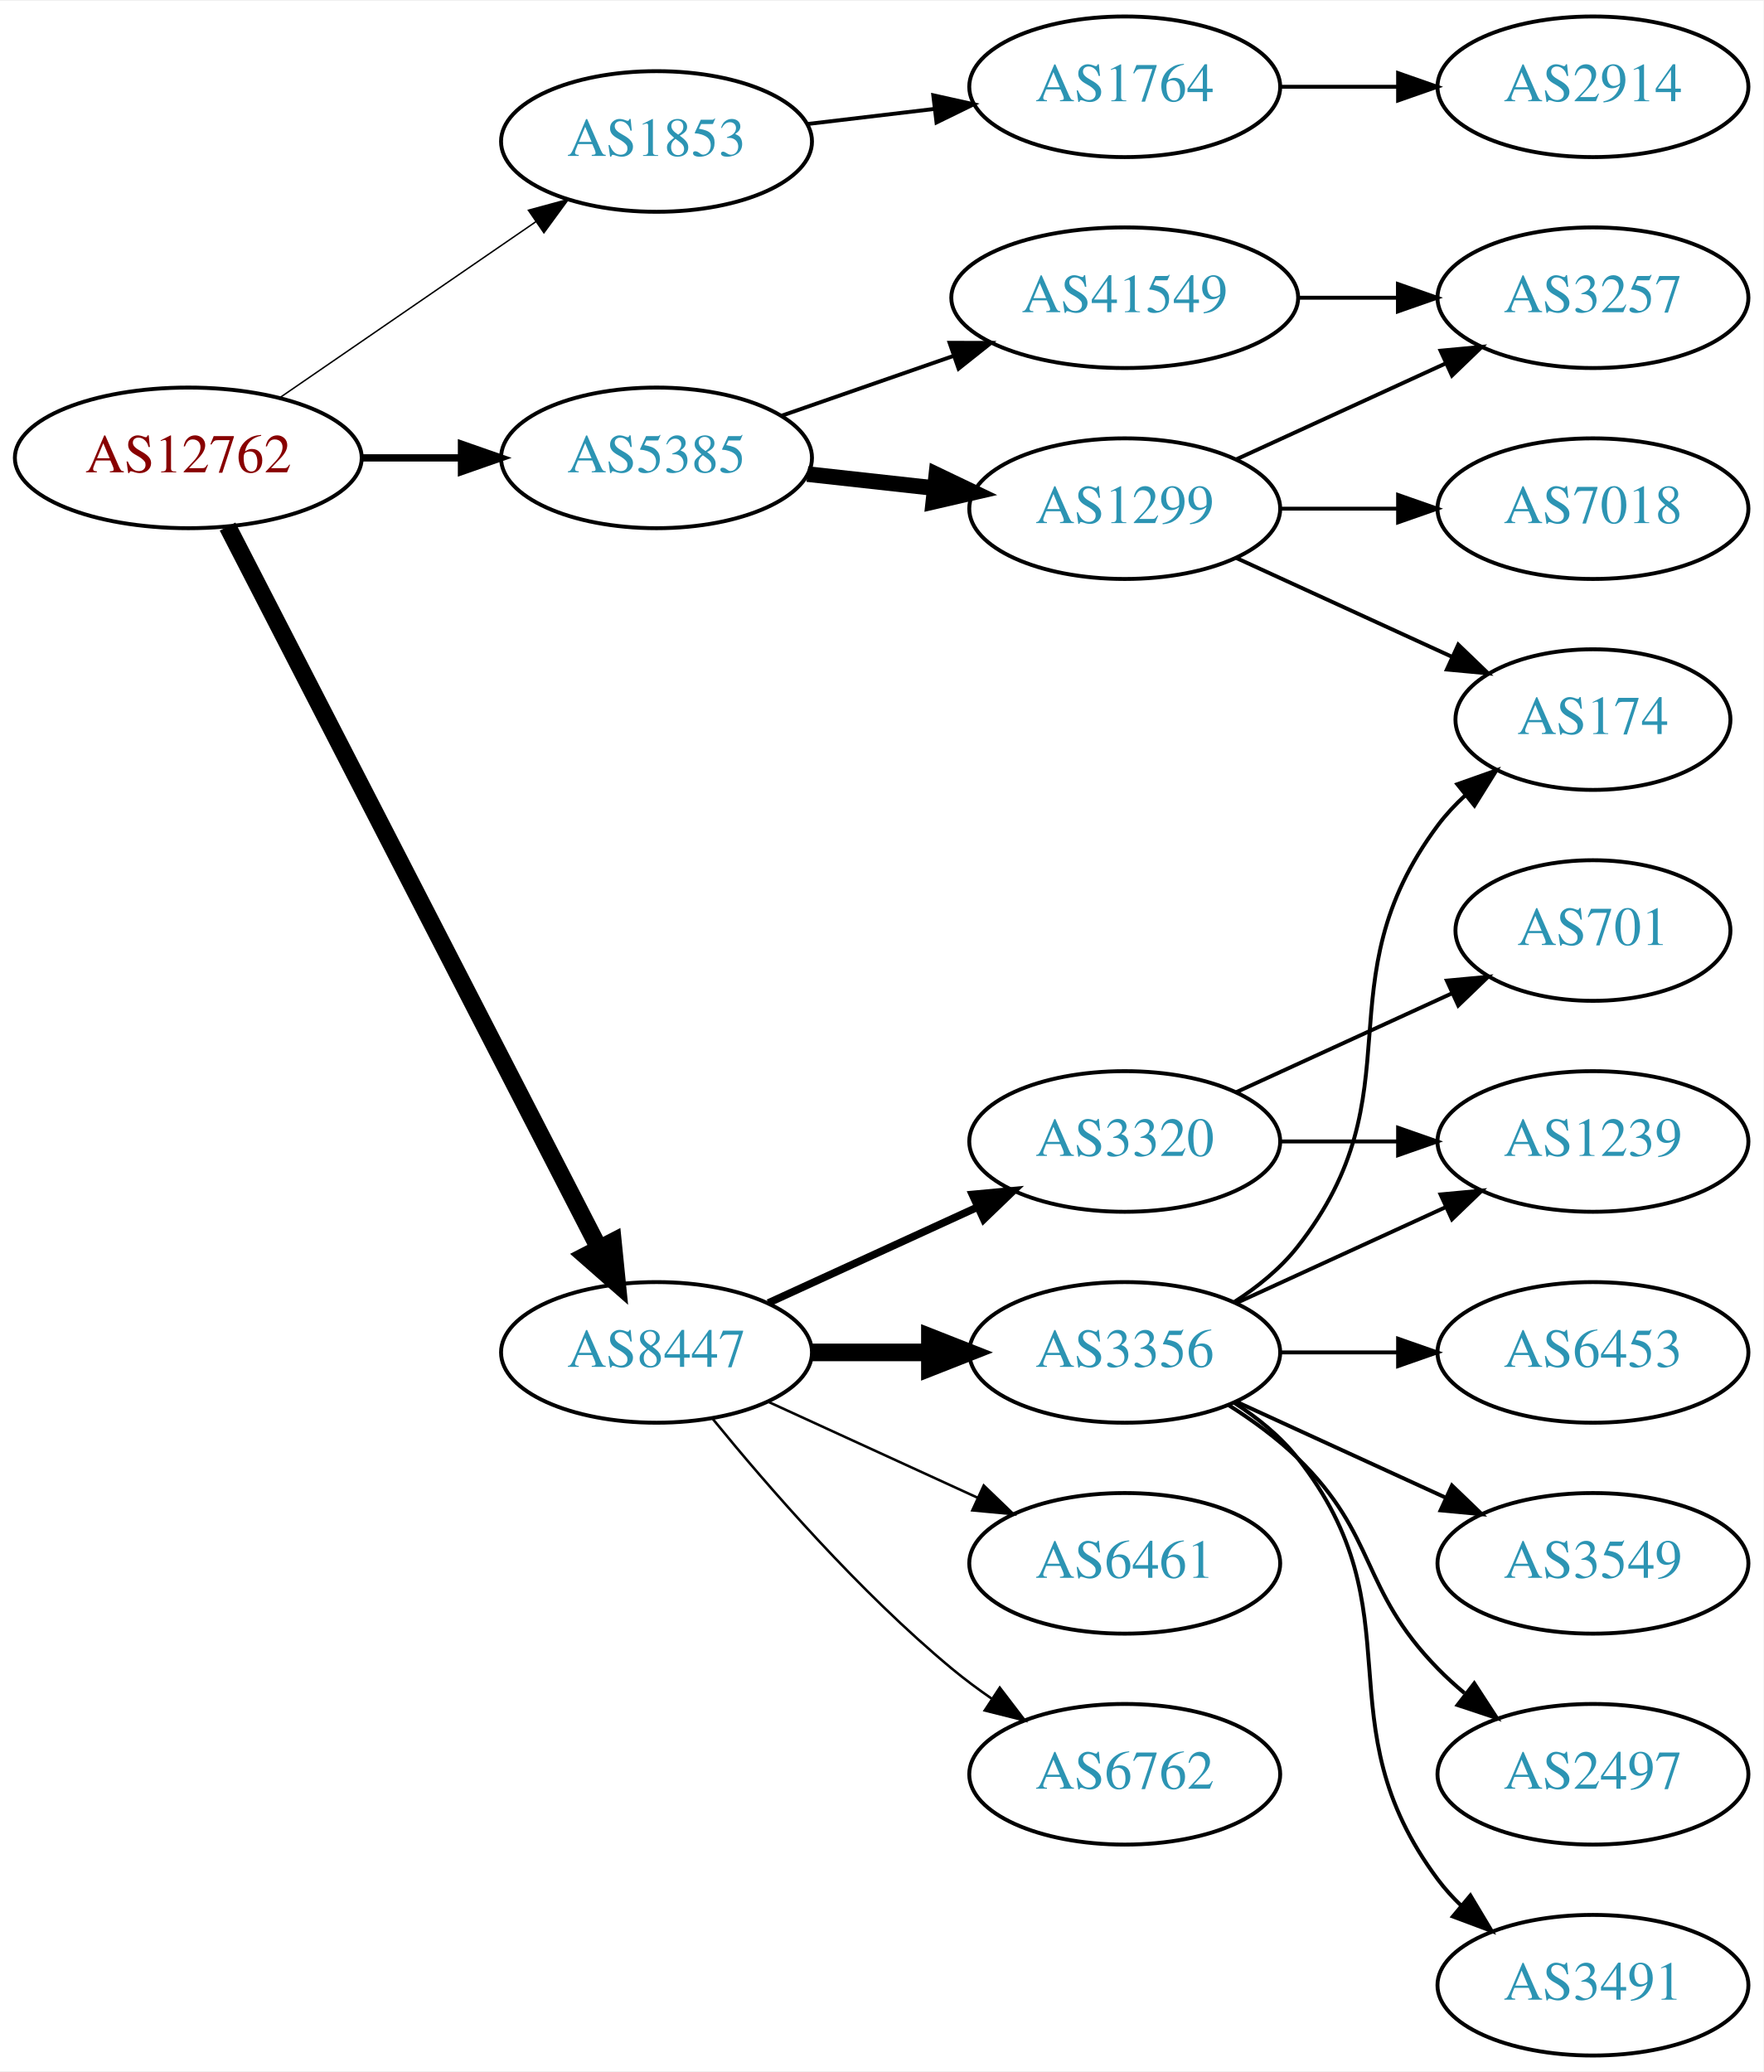
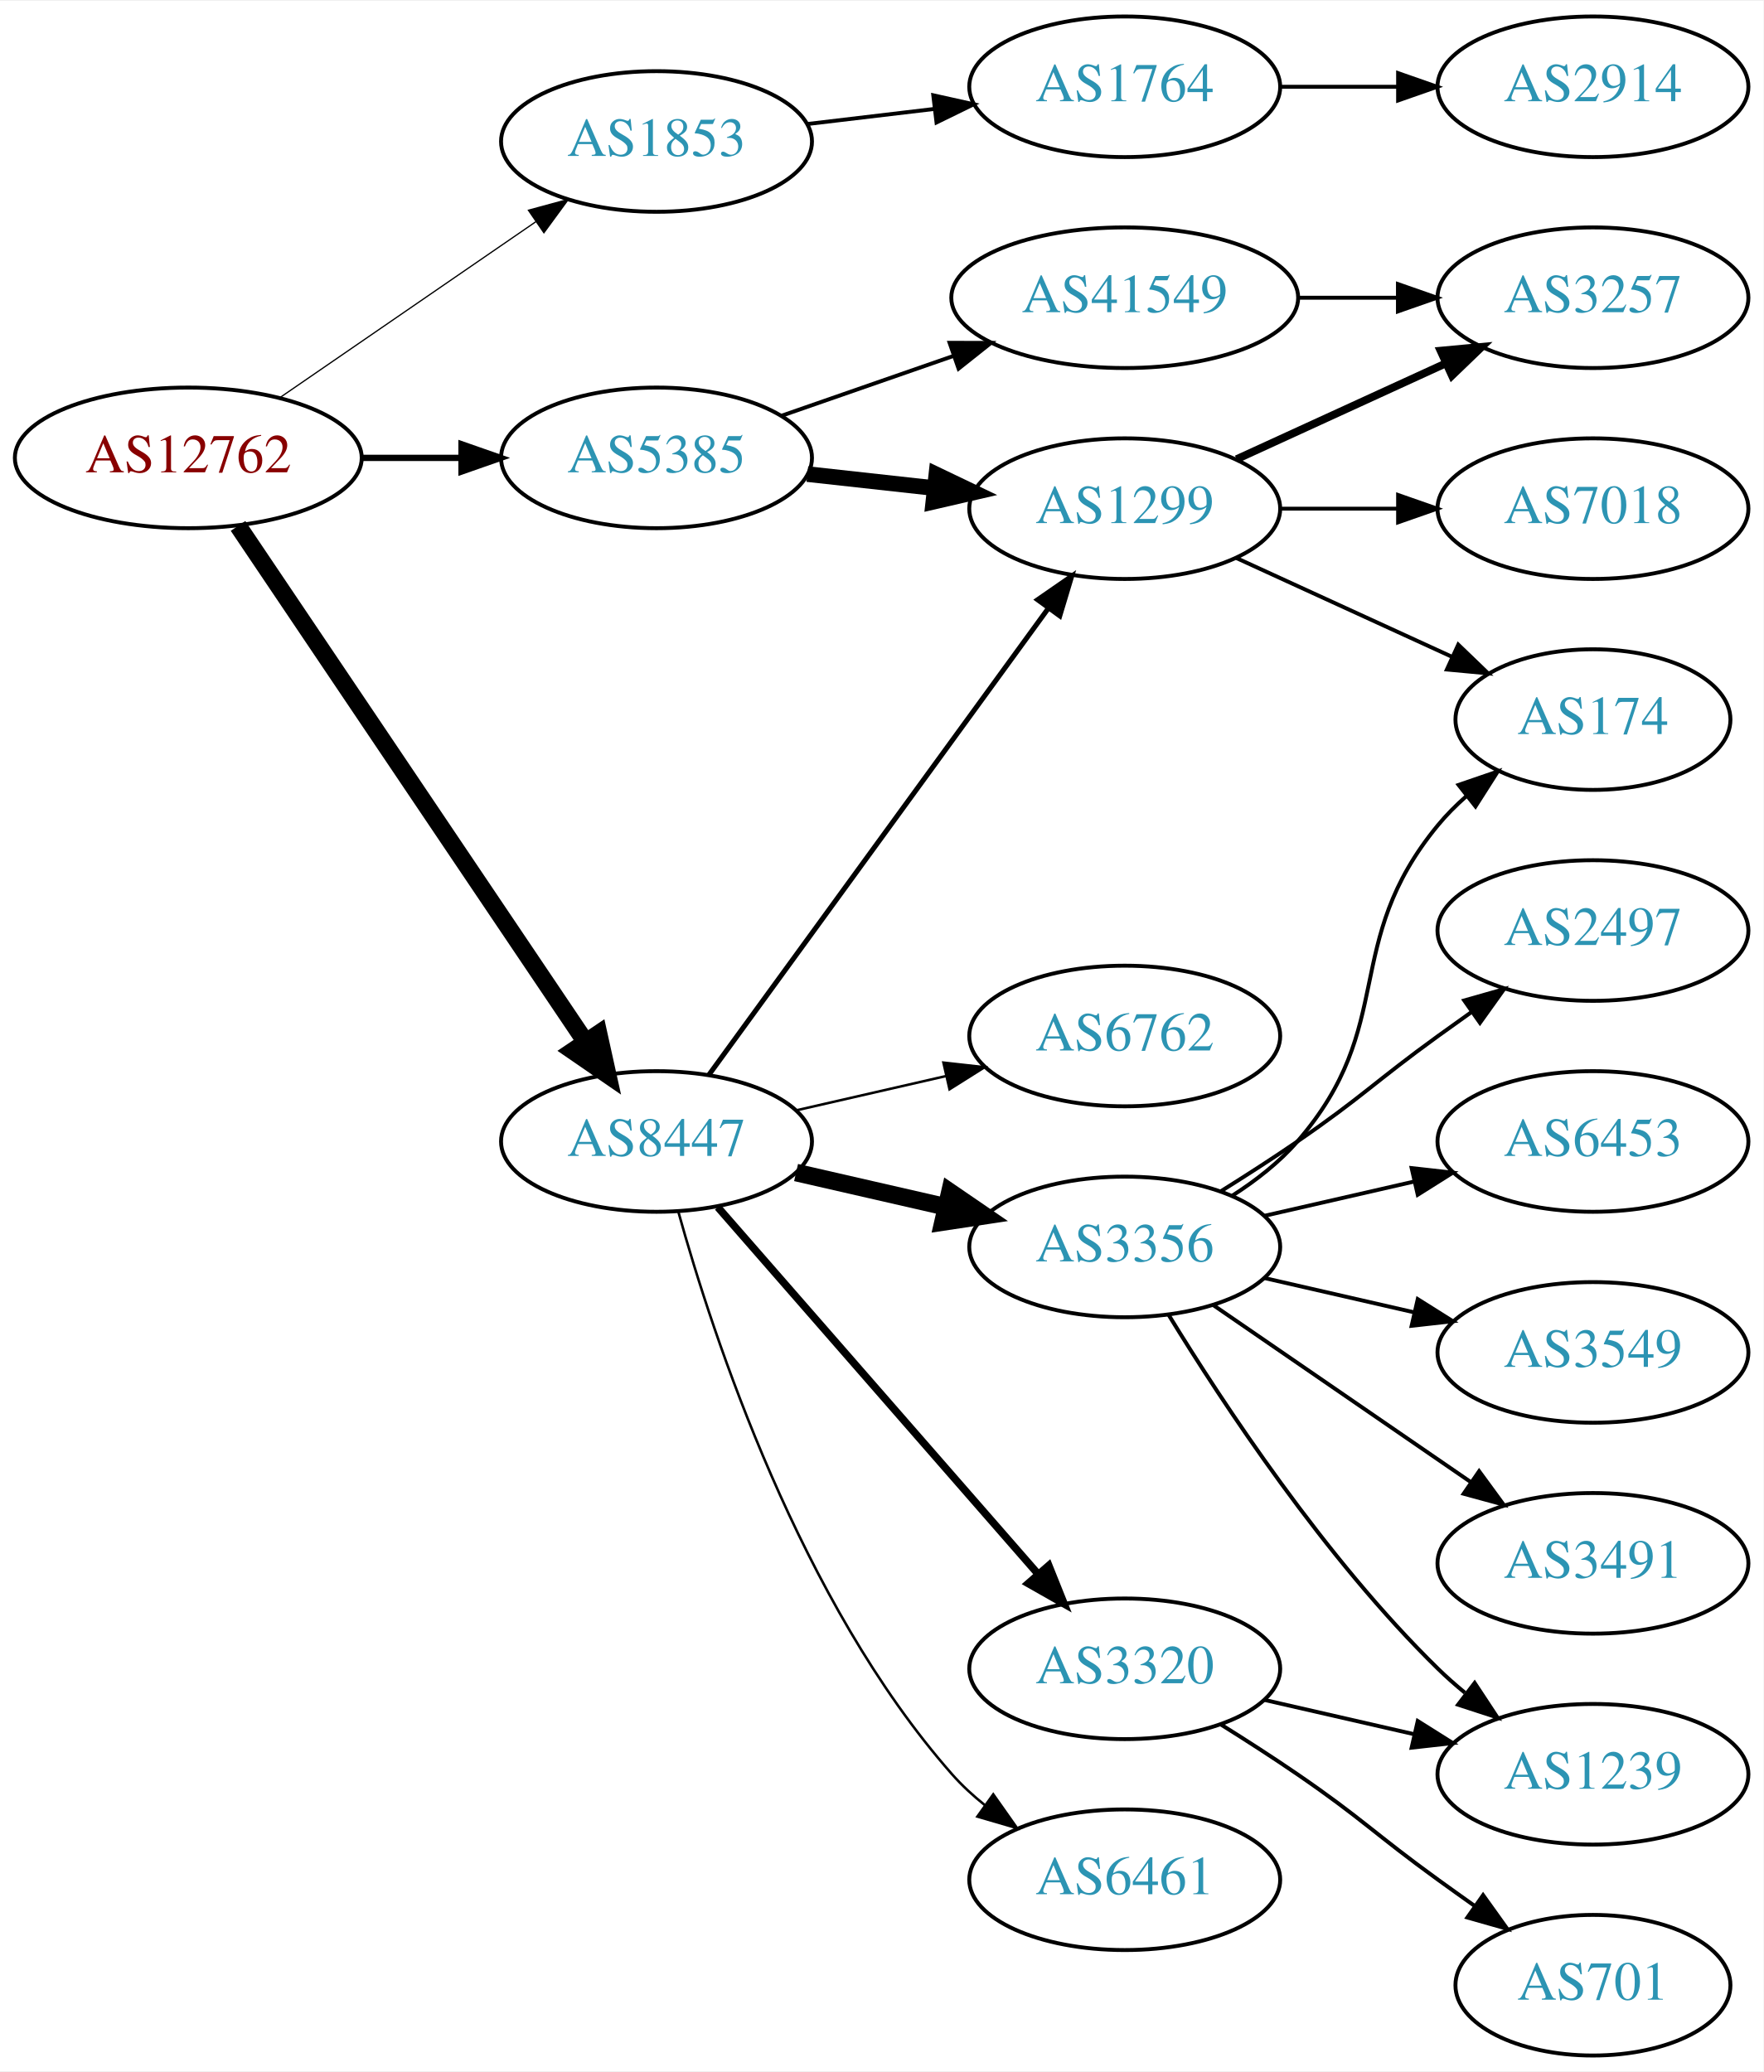
<svg xmlns="http://www.w3.org/2000/svg" xmlns:xlink="http://www.w3.org/1999/xlink" width="451pt" height="530pt" viewBox="0.00 0.00 451.37 530.00">
  <g id="graph0" class="graph" transform="scale(1 1) rotate(0) translate(4 526)">
    <polygon fill="white" stroke="none" points="-4,4 -4,-526 447.37,-526 447.37,4 -4,4" />
    <g id="node1" class="node">
      <g id="a_node1">
        <a xlink:href="/asn/12762" xlink:title="AS12762 ~ VTG-AT [AT]">
          <ellipse fill="#ffffff" stroke="black" cx="44.196" cy="-409" rx="44.393" ry="18" />
          <text text-anchor="middle" x="44.196" y="-405.3" font-family="Times,serif" font-size="14.00" fill="#880000">AS12762</text>
        </a>
      </g>
    </g>
    <g id="node2" class="node">
      <g id="a_node2">
        <a xlink:href="/asn/1853" xlink:title="AS1853 ~ ACOnet Backbone [AT]">
          <ellipse fill="#ffffff" stroke="black" cx="164.039" cy="-490" rx="39.794" ry="18" />
          <text text-anchor="middle" x="164.039" y="-486.3" font-family="Times,serif" font-size="14.00" fill="#2c94b3">AS1853</text>
        </a>
      </g>
    </g>
    <g id="edge1" class="edge">
-       <path fill="none" stroke="black" stroke-width="0.375" d="M67.639,-424.426C86.22,-437.198 112.781,-455.455 133.161,-469.463" />
-       <polygon fill="black" stroke="black" stroke-width="0.375" points="131.251,-472.398 141.475,-475.178 135.216,-466.629 131.251,-472.398" />
+       <path fill="none" stroke="black" stroke-width="0.321" d="M67.639,-424.426C86.22,-437.198 112.781,-455.455 133.161,-469.463" />
+       <polygon fill="black" stroke="black" stroke-width="0.321" points="131.251,-472.398 141.475,-475.178 135.216,-466.629 131.251,-472.398" />
    </g>
    <g id="node3" class="node">
      <g id="a_node3">
        <a xlink:href="/asn/5385" xlink:title="AS5385 ~ Russmedia IT GmbH [AT]">
          <ellipse fill="#ffffff" stroke="black" cx="164.039" cy="-409" rx="39.794" ry="18" />
          <text text-anchor="middle" x="164.039" y="-405.3" font-family="Times,serif" font-size="14.00" fill="#2c94b3">AS5385</text>
        </a>
      </g>
    </g>
    <g id="edge2" class="edge">
-       <path fill="none" stroke="black" stroke-width="1.875" d="M88.407,-409C96.72,-409 105.482,-409 113.965,-409" />
-       <polygon fill="black" stroke="black" stroke-width="1.875" points="114.123,-412.5 124.123,-409 114.123,-405.5 114.123,-412.5" />
+       <path fill="none" stroke="black" stroke-width="1.607" d="M88.407,-409C96.72,-409 105.482,-409 113.965,-409" />
+       <polygon fill="black" stroke="black" stroke-width="1.607" points="114.123,-412.5 124.123,-409 114.123,-405.5 114.123,-412.5" />
    </g>
    <g id="node4" class="node">
      <g id="a_node4">
        <a xlink:href="/asn/8447" xlink:title="AS8447 ~ A1 Telekom Austria AG [AT]">
-           <ellipse fill="#ffffff" stroke="black" cx="164.039" cy="-180" rx="39.794" ry="18" />
-           <text text-anchor="middle" x="164.039" y="-176.3" font-family="Times,serif" font-size="14.00" fill="#2c94b3">AS8447</text>
+           <ellipse fill="#ffffff" stroke="black" cx="164.039" cy="-234" rx="39.794" ry="18" />
+           <text text-anchor="middle" x="164.039" y="-230.3" font-family="Times,serif" font-size="14.00" fill="#2c94b3">AS8447</text>
        </a>
      </g>
    </g>
    <g id="edge3" class="edge">
-       <path fill="none" stroke="black" stroke-width="4.5" d="M54.247,-391.411C74.769,-351.532 124.936,-254.043 149.305,-206.687" />
-       <polygon fill="black" stroke="black" stroke-width="4.5" points="152.882,-208.342 153.957,-197.649 145.88,-204.739 152.882,-208.342" />
+       <path fill="none" stroke="black" stroke-width="4.5" d="M56.926,-391.581C77.803,-360.578 121.491,-295.699 145.794,-259.608" />
+       <polygon fill="black" stroke="black" stroke-width="4.5" points="149.21,-261.585 151.53,-251.091 142.678,-257.186 149.21,-261.585" />
    </g>
    <g id="node5" class="node">
      <g id="a_node5">
        <a xlink:href="/asn/1764" xlink:title="AS1764 ~ NEXTLAYER-AS [AT]">
          <ellipse fill="#ffffff" stroke="black" cx="283.881" cy="-504" rx="39.794" ry="18" />
          <text text-anchor="middle" x="283.881" y="-500.3" font-family="Times,serif" font-size="14.00" fill="#2c94b3">AS1764</text>
        </a>
      </g>
    </g>
    <g id="edge4" class="edge">
      <path fill="none" stroke="black" d="M202.649,-494.468C212.96,-495.693 224.277,-497.038 235.077,-498.321" />
      <polygon fill="black" stroke="black" points="234.881,-501.822 245.224,-499.526 235.707,-494.871 234.881,-501.822" />
    </g>
    <g id="node7" class="node">
      <g id="a_node7">
        <a xlink:href="/asn/1299" xlink:title="AS1299 ~ Telia Carrier [EU]">
          <ellipse fill="#ffffff" stroke="black" cx="283.881" cy="-396" rx="39.794" ry="18" />
          <text text-anchor="middle" x="283.881" y="-392.3" font-family="Times,serif" font-size="14.00" fill="#2c94b3">AS1299</text>
        </a>
      </g>
    </g>
    <g id="edge6" class="edge">
      <path fill="none" stroke="black" stroke-width="4" d="M202.649,-404.851C212.96,-403.713 224.277,-402.465 235.077,-401.274" />
      <polygon fill="black" stroke="black" stroke-width="4" points="235.668,-404.73 245.224,-400.154 234.901,-397.772 235.668,-404.73" />
    </g>
    <g id="node8" class="node">
      <g id="a_node8">
        <a xlink:href="/asn/41549" xlink:title="AS41549 ~ EWB-Cable-Network-AS [CH]">
          <ellipse fill="#ffffff" stroke="black" cx="283.881" cy="-450" rx="44.393" ry="18" />
          <text text-anchor="middle" x="283.881" y="-446.3" font-family="Times,serif" font-size="14.00" fill="#2c94b3">AS41549</text>
        </a>
      </g>
    </g>
    <g id="edge7" class="edge">
      <path fill="none" stroke="black" d="M196,-419.772C209.409,-424.437 225.332,-429.977 239.861,-435.032" />
      <polygon fill="black" stroke="black" points="239.054,-438.457 249.649,-438.438 241.354,-431.846 239.054,-438.457" />
    </g>
+     <g id="edge16" class="edge">
+       <path fill="none" stroke="black" stroke-width="1.286" d="M177.427,-251.031C198.149,-279.517 239.952,-336.985 264.24,-370.374" />
+       <polygon fill="black" stroke="black" stroke-width="1.286" points="261.591,-372.682 270.304,-378.71 267.252,-368.564 261.591,-372.682" />
+     </g>
    <g id="node12" class="node">
      <g id="a_node12">
        <a xlink:href="/asn/6762" xlink:title="AS6762 ~ TELECOM ITALIA SPARKLE S.p.A. [IT]">
-           <ellipse fill="#ffffff" stroke="black" cx="283.881" cy="-72" rx="39.794" ry="18" />
-           <text text-anchor="middle" x="283.881" y="-68.3" font-family="Times,serif" font-size="14.00" fill="#2c94b3">AS6762</text>
+           <ellipse fill="#ffffff" stroke="black" cx="283.881" cy="-261" rx="39.794" ry="18" />
+           <text text-anchor="middle" x="283.881" y="-257.3" font-family="Times,serif" font-size="14.00" fill="#2c94b3">AS6762</text>
        </a>
      </g>
    </g>
    <g id="edge12" class="edge">
-       <path fill="none" stroke="black" stroke-width="0.643" d="M178.458,-162.935C192.572,-145.625 215.987,-118.655 239.685,-99 242.901,-96.332 246.402,-93.73 249.972,-91.259" />
-       <polygon fill="black" stroke="black" stroke-width="0.643" points="251.896,-94.183 258.329,-85.764 248.05,-88.334 251.896,-94.183" />
+       <path fill="none" stroke="black" stroke-width="0.643" d="M199.758,-241.955C211.758,-244.704 225.379,-247.825 238.071,-250.733" />
+       <polygon fill="black" stroke="black" stroke-width="0.643" points="237.474,-254.187 248.003,-253.009 239.037,-247.364 237.474,-254.187" />
    </g>
    <g id="node13" class="node">
      <g id="a_node13">
-         <a xlink:href="/asn/3320" xlink:title="AS3320 ~ DTAG [DE]">
-           <ellipse fill="#ffffff" stroke="black" cx="283.881" cy="-234" rx="39.794" ry="18" />
-           <text text-anchor="middle" x="283.881" y="-230.3" font-family="Times,serif" font-size="14.00" fill="#2c94b3">AS3320</text>
+         <a xlink:href="/asn/3356" xlink:title="AS3356 ~ Level 3 Parent, LLC [US]">
+           <ellipse fill="#ffffff" stroke="black" cx="283.881" cy="-207" rx="39.794" ry="18" />
+           <text text-anchor="middle" x="283.881" y="-203.3" font-family="Times,serif" font-size="14.00" fill="#2c94b3">AS3356</text>
        </a>
      </g>
    </g>
    <g id="edge13" class="edge">
-       <path fill="none" stroke="black" stroke-width="1.929" d="M192.667,-192.661C208.624,-199.973 228.895,-209.261 246.178,-217.181" />
-       <polygon fill="black" stroke="black" stroke-width="1.929" points="244.876,-220.435 255.425,-221.419 247.793,-214.071 244.876,-220.435" />
+       <path fill="none" stroke="black" stroke-width="4.5" d="M199.758,-226.045C211.758,-223.296 225.379,-220.175 238.071,-217.267" />
+       <polygon fill="black" stroke="black" stroke-width="4.5" points="239.135,-221.063 248.003,-214.991 237.376,-213.387 239.135,-221.063" />
    </g>
    <g id="node14" class="node">
      <g id="a_node14">
-         <a xlink:href="/asn/3356" xlink:title="AS3356 ~ Level 3 Parent, LLC [US]">
-           <ellipse fill="#ffffff" stroke="black" cx="283.881" cy="-180" rx="39.794" ry="18" />
-           <text text-anchor="middle" x="283.881" y="-176.3" font-family="Times,serif" font-size="14.00" fill="#2c94b3">AS3356</text>
+         <a xlink:href="/asn/3320" xlink:title="AS3320 ~ DTAG [DE]">
+           <ellipse fill="#ffffff" stroke="black" cx="283.881" cy="-99" rx="39.794" ry="18" />
+           <text text-anchor="middle" x="283.881" y="-95.3" font-family="Times,serif" font-size="14.00" fill="#2c94b3">AS3320</text>
        </a>
      </g>
    </g>
    <g id="edge14" class="edge">
-       <path fill="none" stroke="black" stroke-width="4.5" d="M203.951,-180C213.505,-180 223.854,-180 233.817,-180" />
-       <polygon fill="black" stroke="black" stroke-width="4.5" points="234.009,-183.938 244.009,-180 234.009,-176.063 234.009,-183.938" />
+       <path fill="none" stroke="black" stroke-width="1.929" d="M179.725,-217.175C200.302,-193.603 237.839,-150.6 261.512,-123.48" />
+       <polygon fill="black" stroke="black" stroke-width="1.929" points="264.44,-125.448 268.38,-115.613 259.167,-120.845 264.44,-125.448" />
    </g>
    <g id="node15" class="node">
      <g id="a_node15">
        <a xlink:href="/asn/6461" xlink:title="AS6461 ~ Zayo Bandwidth [US]">
-           <ellipse fill="#ffffff" stroke="black" cx="283.881" cy="-126" rx="39.794" ry="18" />
-           <text text-anchor="middle" x="283.881" y="-122.3" font-family="Times,serif" font-size="14.00" fill="#2c94b3">AS6461</text>
+           <ellipse fill="#ffffff" stroke="black" cx="283.881" cy="-45" rx="39.794" ry="18" />
+           <text text-anchor="middle" x="283.881" y="-41.3" font-family="Times,serif" font-size="14.00" fill="#2c94b3">AS6461</text>
        </a>
      </g>
    </g>
    <g id="edge15" class="edge">
-       <path fill="none" stroke="black" stroke-width="0.643" d="M192.667,-167.339C208.624,-160.027 228.895,-150.739 246.178,-142.819" />
-       <polygon fill="black" stroke="black" stroke-width="0.643" points="247.793,-145.929 255.425,-138.581 244.876,-139.565 247.793,-145.929" />
+       <path fill="none" stroke="black" stroke-width="0.643" d="M169.612,-216.054C178.517,-184.005 200.801,-116.158 239.685,-72 242.169,-69.179 245.019,-66.551 248.044,-64.129" />
+       <polygon fill="black" stroke="black" stroke-width="0.643" points="250.23,-66.869 256.334,-58.209 246.162,-61.172 250.23,-66.869" />
    </g>
    <g id="node6" class="node">
      <g id="a_node6">
        <a xlink:href="/asn/2914" xlink:title="AS2914 ~ NTT America, Inc. [US]">
          <ellipse fill="#ffffff" stroke="black" cx="403.724" cy="-504" rx="39.794" ry="18" />
          <text text-anchor="middle" x="403.724" y="-500.3" font-family="Times,serif" font-size="14.00" fill="#2c94b3">AS2914</text>
        </a>
      </g>
    </g>
    <g id="edge5" class="edge">
      <path fill="none" stroke="black" d="M323.794,-504C333.347,-504 343.697,-504 353.659,-504" />
      <polygon fill="black" stroke="black" points="353.852,-507.5 363.852,-504 353.852,-500.5 353.852,-507.5" />
    </g>
    <g id="node9" class="node">
      <g id="a_node9">
        <a xlink:href="/asn/7018" xlink:title="AS7018 ~ AT&amp;T Services, Inc. [US]">
          <ellipse fill="#ffffff" stroke="black" cx="403.724" cy="-396" rx="39.794" ry="18" />
          <text text-anchor="middle" x="403.724" y="-392.3" font-family="Times,serif" font-size="14.00" fill="#2c94b3">AS7018</text>
        </a>
      </g>
    </g>
    <g id="edge8" class="edge">
      <path fill="none" stroke="black" d="M323.794,-396C333.347,-396 343.697,-396 353.659,-396" />
      <polygon fill="black" stroke="black" points="353.852,-399.5 363.852,-396 353.852,-392.5 353.852,-399.5" />
    </g>
    <g id="node10" class="node">
      <g id="a_node10">
        <a xlink:href="/asn/174" xlink:title="AS174 ~ Cogent Communications [US]">
          <ellipse fill="#ffffff" stroke="black" cx="403.724" cy="-342" rx="35.194" ry="18" />
          <text text-anchor="middle" x="403.724" y="-338.3" font-family="Times,serif" font-size="14.00" fill="#2c94b3">AS174</text>
        </a>
      </g>
    </g>
    <g id="edge9" class="edge">
      <path fill="none" stroke="black" d="M312.51,-383.339C328.926,-375.817 349.908,-366.202 367.505,-358.139" />
      <polygon fill="black" stroke="black" points="369.249,-361.189 376.882,-353.842 366.333,-354.826 369.249,-361.189" />
    </g>
    <g id="node11" class="node">
      <g id="a_node11">
        <a xlink:href="/asn/3257" xlink:title="AS3257 ~ GTT [DE]">
          <ellipse fill="#ffffff" stroke="black" cx="403.724" cy="-450" rx="39.794" ry="18" />
          <text text-anchor="middle" x="403.724" y="-446.3" font-family="Times,serif" font-size="14.00" fill="#2c94b3">AS3257</text>
        </a>
      </g>
    </g>
    <g id="edge10" class="edge">
-       <path fill="none" stroke="black" d="M312.51,-408.661C328.467,-415.973 348.738,-425.261 366.02,-433.181" />
-       <polygon fill="black" stroke="black" points="364.719,-436.435 375.268,-437.419 367.635,-430.071 364.719,-436.435" />
+       <path fill="none" stroke="black" stroke-width="2" d="M312.51,-408.661C328.467,-415.973 348.738,-425.261 366.02,-433.181" />
+       <polygon fill="black" stroke="black" stroke-width="2" points="364.719,-436.435 375.268,-437.419 367.635,-430.071 364.719,-436.435" />
    </g>
    <g id="edge11" class="edge">
      <path fill="none" stroke="black" d="M328.092,-450C336.405,-450 345.168,-450 353.65,-450" />
      <polygon fill="black" stroke="black" points="353.809,-453.5 363.809,-450 353.809,-446.5 353.809,-453.5" />
    </g>
+     <g id="edge17" class="edge">
+       <path fill="none" stroke="black" d="M311.48,-220.164C317.48,-224.019 323.438,-228.659 328.077,-234 353.911,-263.742 339.013,-284.606 364.077,-315 366.212,-317.589 368.655,-320.041 371.251,-322.334" />
+       <polygon fill="black" stroke="black" points="369.329,-325.275 379.35,-328.712 373.66,-319.775 369.329,-325.275" />
+     </g>
    <g id="node16" class="node">
      <g id="a_node16">
-         <a xlink:href="/asn/701" xlink:title="AS701 ~ UUNET [US]">
-           <ellipse fill="#ffffff" stroke="black" cx="403.724" cy="-288" rx="35.194" ry="18" />
-           <text text-anchor="middle" x="403.724" y="-284.3" font-family="Times,serif" font-size="14.00" fill="#2c94b3">AS701</text>
-         </a>
-       </g>
-     </g>
-     <g id="edge16" class="edge">
-       <path fill="none" stroke="black" d="M312.51,-246.661C328.926,-254.183 349.908,-263.798 367.505,-271.861" />
-       <polygon fill="black" stroke="black" points="366.333,-275.174 376.882,-276.158 369.249,-268.811 366.333,-275.174" />
+         <a xlink:href="/asn/2497" xlink:title="AS2497 ~ Internet Initiative Japan Inc. [JP]">
+           <ellipse fill="#ffffff" stroke="black" cx="403.724" cy="-288" rx="39.794" ry="18" />
+           <text text-anchor="middle" x="403.724" y="-284.3" font-family="Times,serif" font-size="14.00" fill="#2c94b3">AS2497</text>
+         </a>
+       </g>
+     </g>
+     <g id="edge18" class="edge">
+       <path fill="none" stroke="black" d="M308.43,-221.216C314.872,-225.24 321.805,-229.699 328.077,-234 344.572,-245.311 347.877,-249.271 364.077,-261 366.88,-263.029 369.812,-265.125 372.752,-267.21" />
+       <polygon fill="black" stroke="black" points="370.775,-270.097 380.967,-272.991 374.803,-264.373 370.775,-270.097" />
    </g>
    <g id="node17" class="node">
      <g id="a_node17">
        <a xlink:href="/asn/1239" xlink:title="AS1239 ~ Sprint [US]">
-           <ellipse fill="#ffffff" stroke="black" cx="403.724" cy="-234" rx="39.794" ry="18" />
-           <text text-anchor="middle" x="403.724" y="-230.3" font-family="Times,serif" font-size="14.00" fill="#2c94b3">AS1239</text>
-         </a>
-       </g>
-     </g>
-     <g id="edge17" class="edge">
-       <path fill="none" stroke="black" d="M323.794,-234C333.347,-234 343.697,-234 353.659,-234" />
-       <polygon fill="black" stroke="black" points="353.852,-237.5 363.852,-234 353.852,-230.5 353.852,-237.5" />
-     </g>
-     <g id="edge22" class="edge">
-       <path fill="none" stroke="black" d="M311.853,-192.855C317.841,-196.72 323.701,-201.441 328.077,-207 359.376,-246.754 333.806,-274.458 364.077,-315 366.085,-317.689 368.441,-320.209 370.982,-322.546" />
-       <polygon fill="black" stroke="black" points="369.011,-325.452 378.998,-328.989 373.397,-319.996 369.011,-325.452" />
-     </g>
-     <g id="edge18" class="edge">
-       <path fill="none" stroke="black" d="M312.51,-192.661C328.467,-199.973 348.738,-209.261 366.02,-217.181" />
-       <polygon fill="black" stroke="black" points="364.719,-220.435 375.268,-221.419 367.635,-214.071 364.719,-220.435" />
+           <ellipse fill="#ffffff" stroke="black" cx="403.724" cy="-72" rx="39.794" ry="18" />
+           <text text-anchor="middle" x="403.724" y="-68.3" font-family="Times,serif" font-size="14.00" fill="#2c94b3">AS1239</text>
+         </a>
+       </g>
+     </g>
+     <g id="edge19" class="edge">
+       <path fill="none" stroke="black" d="M295.147,-189.56C308.955,-167.009 335.144,-127.278 364.077,-99 366.217,-96.908 368.535,-94.863 370.934,-92.894" />
+       <polygon fill="black" stroke="black" points="373.445,-95.382 379.276,-86.536 369.201,-89.815 373.445,-95.382" />
    </g>
    <g id="node18" class="node">
      <g id="a_node18">
-         <a xlink:href="/asn/3549" xlink:title="AS3549 ~ Level 3 Parent, LLC [US]">
-           <ellipse fill="#ffffff" stroke="black" cx="403.724" cy="-126" rx="39.794" ry="18" />
-           <text text-anchor="middle" x="403.724" y="-122.3" font-family="Times,serif" font-size="14.00" fill="#2c94b3">AS3549</text>
-         </a>
-       </g>
-     </g>
-     <g id="edge19" class="edge">
-       <path fill="none" stroke="black" d="M312.51,-167.339C328.467,-160.027 348.738,-150.739 366.02,-142.819" />
-       <polygon fill="black" stroke="black" points="367.635,-145.929 375.268,-138.581 364.719,-139.565 367.635,-145.929" />
+         <a xlink:href="/asn/6453" xlink:title="AS6453 ~ TATA COMMUNICATIONS (AMERICA) INC [US]">
+           <ellipse fill="#ffffff" stroke="black" cx="403.724" cy="-234" rx="39.794" ry="18" />
+           <text text-anchor="middle" x="403.724" y="-230.3" font-family="Times,serif" font-size="14.00" fill="#2c94b3">AS6453</text>
+         </a>
+       </g>
+     </g>
+     <g id="edge20" class="edge">
+       <path fill="none" stroke="black" d="M319.6,-214.955C331.6,-217.704 345.221,-220.825 357.914,-223.733" />
+       <polygon fill="black" stroke="black" points="357.316,-227.187 367.845,-226.009 358.88,-220.364 357.316,-227.187" />
    </g>
    <g id="node19" class="node">
      <g id="a_node19">
-         <a xlink:href="/asn/2497" xlink:title="AS2497 ~ Internet Initiative Japan Inc. [JP]">
-           <ellipse fill="#ffffff" stroke="black" cx="403.724" cy="-72" rx="39.794" ry="18" />
-           <text text-anchor="middle" x="403.724" y="-68.3" font-family="Times,serif" font-size="14.00" fill="#2c94b3">AS2497</text>
-         </a>
-       </g>
-     </g>
-     <g id="edge20" class="edge">
-       <path fill="none" stroke="black" d="M310.41,-166.538C316.573,-162.638 322.875,-158.052 328.077,-153 348.771,-132.906 343.905,-119.617 364.077,-99 366.17,-96.861 368.453,-94.782 370.83,-92.79" />
-       <polygon fill="black" stroke="black" points="373.349,-95.268 379.13,-86.389 369.074,-89.725 373.349,-95.268" />
+         <a xlink:href="/asn/3549" xlink:title="AS3549 ~ Level 3 Parent, LLC [US]">
+           <ellipse fill="#ffffff" stroke="black" cx="403.724" cy="-180" rx="39.794" ry="18" />
+           <text text-anchor="middle" x="403.724" y="-176.3" font-family="Times,serif" font-size="14.00" fill="#2c94b3">AS3549</text>
+         </a>
+       </g>
+     </g>
+     <g id="edge21" class="edge">
+       <path fill="none" stroke="black" d="M319.6,-199.045C331.6,-196.296 345.221,-193.175 357.914,-190.267" />
+       <polygon fill="black" stroke="black" points="358.88,-193.636 367.845,-187.991 357.316,-186.813 358.88,-193.636" />
    </g>
    <g id="node20" class="node">
      <g id="a_node20">
        <a xlink:href="/asn/3491" xlink:title="AS3491 ~ PCCW Global, Inc. [US]">
-           <ellipse fill="#ffffff" stroke="black" cx="403.724" cy="-18" rx="39.794" ry="18" />
-           <text text-anchor="middle" x="403.724" y="-14.3" font-family="Times,serif" font-size="14.00" fill="#2c94b3">AS3491</text>
-         </a>
-       </g>
-     </g>
-     <g id="edge21" class="edge">
-       <path fill="none" stroke="black" d="M311.853,-167.145C317.841,-163.28 323.701,-158.559 328.077,-153 359.376,-113.246 333.806,-85.542 364.077,-45 365.822,-42.664 367.829,-40.455 369.992,-38.383" />
-       <polygon fill="black" stroke="black" points="372.352,-40.973 377.793,-31.882 367.87,-35.595 372.352,-40.973" />
+           <ellipse fill="#ffffff" stroke="black" cx="403.724" cy="-126" rx="39.794" ry="18" />
+           <text text-anchor="middle" x="403.724" y="-122.3" font-family="Times,serif" font-size="14.00" fill="#2c94b3">AS3491</text>
+         </a>
+       </g>
+     </g>
+     <g id="edge22" class="edge">
+       <path fill="none" stroke="black" d="M306.495,-192.143C324.984,-179.435 351.798,-161.005 372.427,-146.825" />
+       <polygon fill="black" stroke="black" points="374.589,-149.586 380.848,-141.037 370.624,-143.817 374.589,-149.586" />
+     </g>
+     <g id="edge23" class="edge">
+       <path fill="none" stroke="black" d="M319.6,-91.045C331.6,-88.296 345.221,-85.175 357.914,-82.267" />
+       <polygon fill="black" stroke="black" points="358.88,-85.636 367.845,-79.991 357.316,-78.813 358.88,-85.636" />
    </g>
    <g id="node21" class="node">
      <g id="a_node21">
-         <a xlink:href="/asn/6453" xlink:title="AS6453 ~ TATA COMMUNICATIONS (AMERICA) INC [US]">
-           <ellipse fill="#ffffff" stroke="black" cx="403.724" cy="-180" rx="39.794" ry="18" />
-           <text text-anchor="middle" x="403.724" y="-176.3" font-family="Times,serif" font-size="14.00" fill="#2c94b3">AS6453</text>
-         </a>
-       </g>
-     </g>
-     <g id="edge23" class="edge">
-       <path fill="none" stroke="black" d="M323.794,-180C333.347,-180 343.697,-180 353.659,-180" />
-       <polygon fill="black" stroke="black" points="353.852,-183.5 363.852,-180 353.852,-176.5 353.852,-183.5" />
+         <a xlink:href="/asn/701" xlink:title="AS701 ~ UUNET [US]">
+           <ellipse fill="#ffffff" stroke="black" cx="403.724" cy="-18" rx="35.194" ry="18" />
+           <text text-anchor="middle" x="403.724" y="-14.3" font-family="Times,serif" font-size="14.00" fill="#2c94b3">AS701</text>
+         </a>
+       </g>
+     </g>
+     <g id="edge24" class="edge">
+       <path fill="none" stroke="black" d="M308.43,-84.784C314.872,-80.76 321.805,-76.301 328.077,-72 344.572,-60.69 347.877,-56.729 364.077,-45 367.106,-42.807 370.285,-40.537 373.463,-38.287" />
+       <polygon fill="black" stroke="black" points="375.606,-41.059 381.774,-32.445 371.58,-35.333 375.606,-41.059" />
    </g>
  </g>
</svg>
